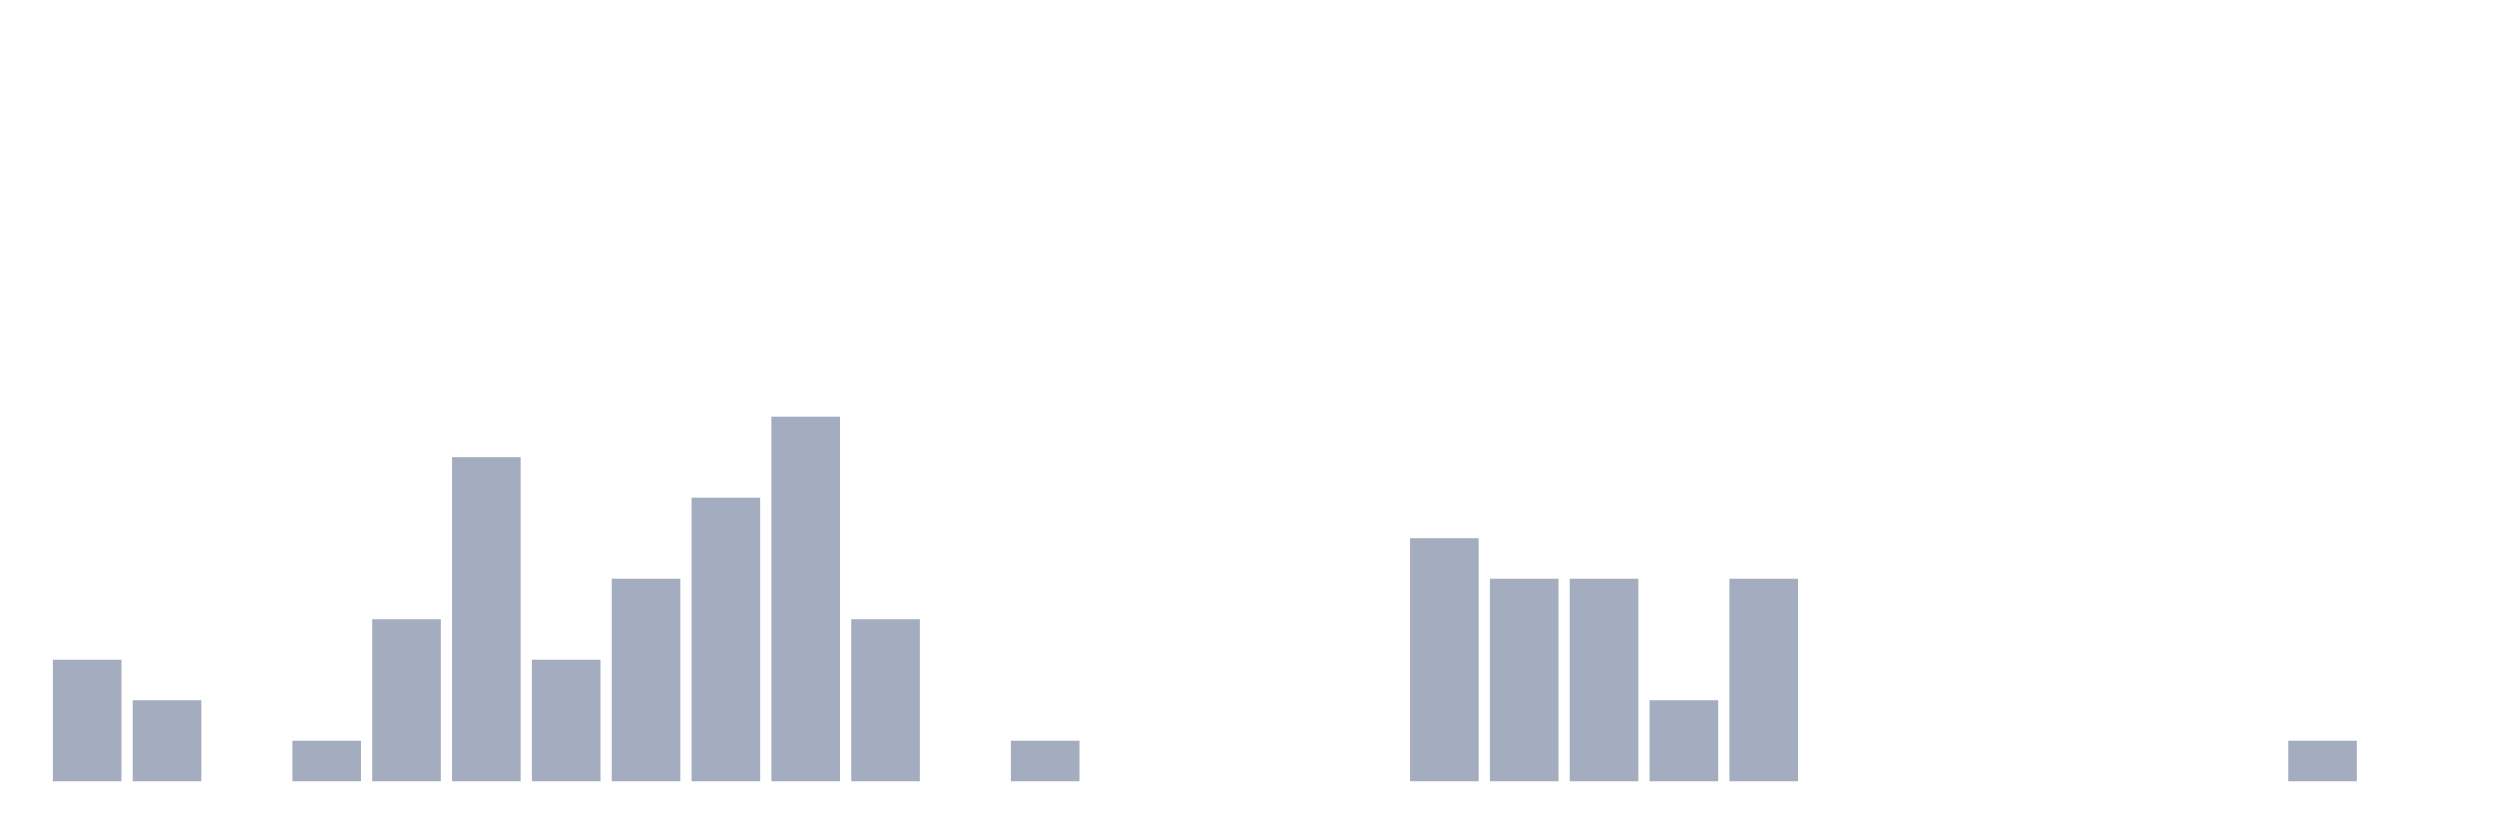
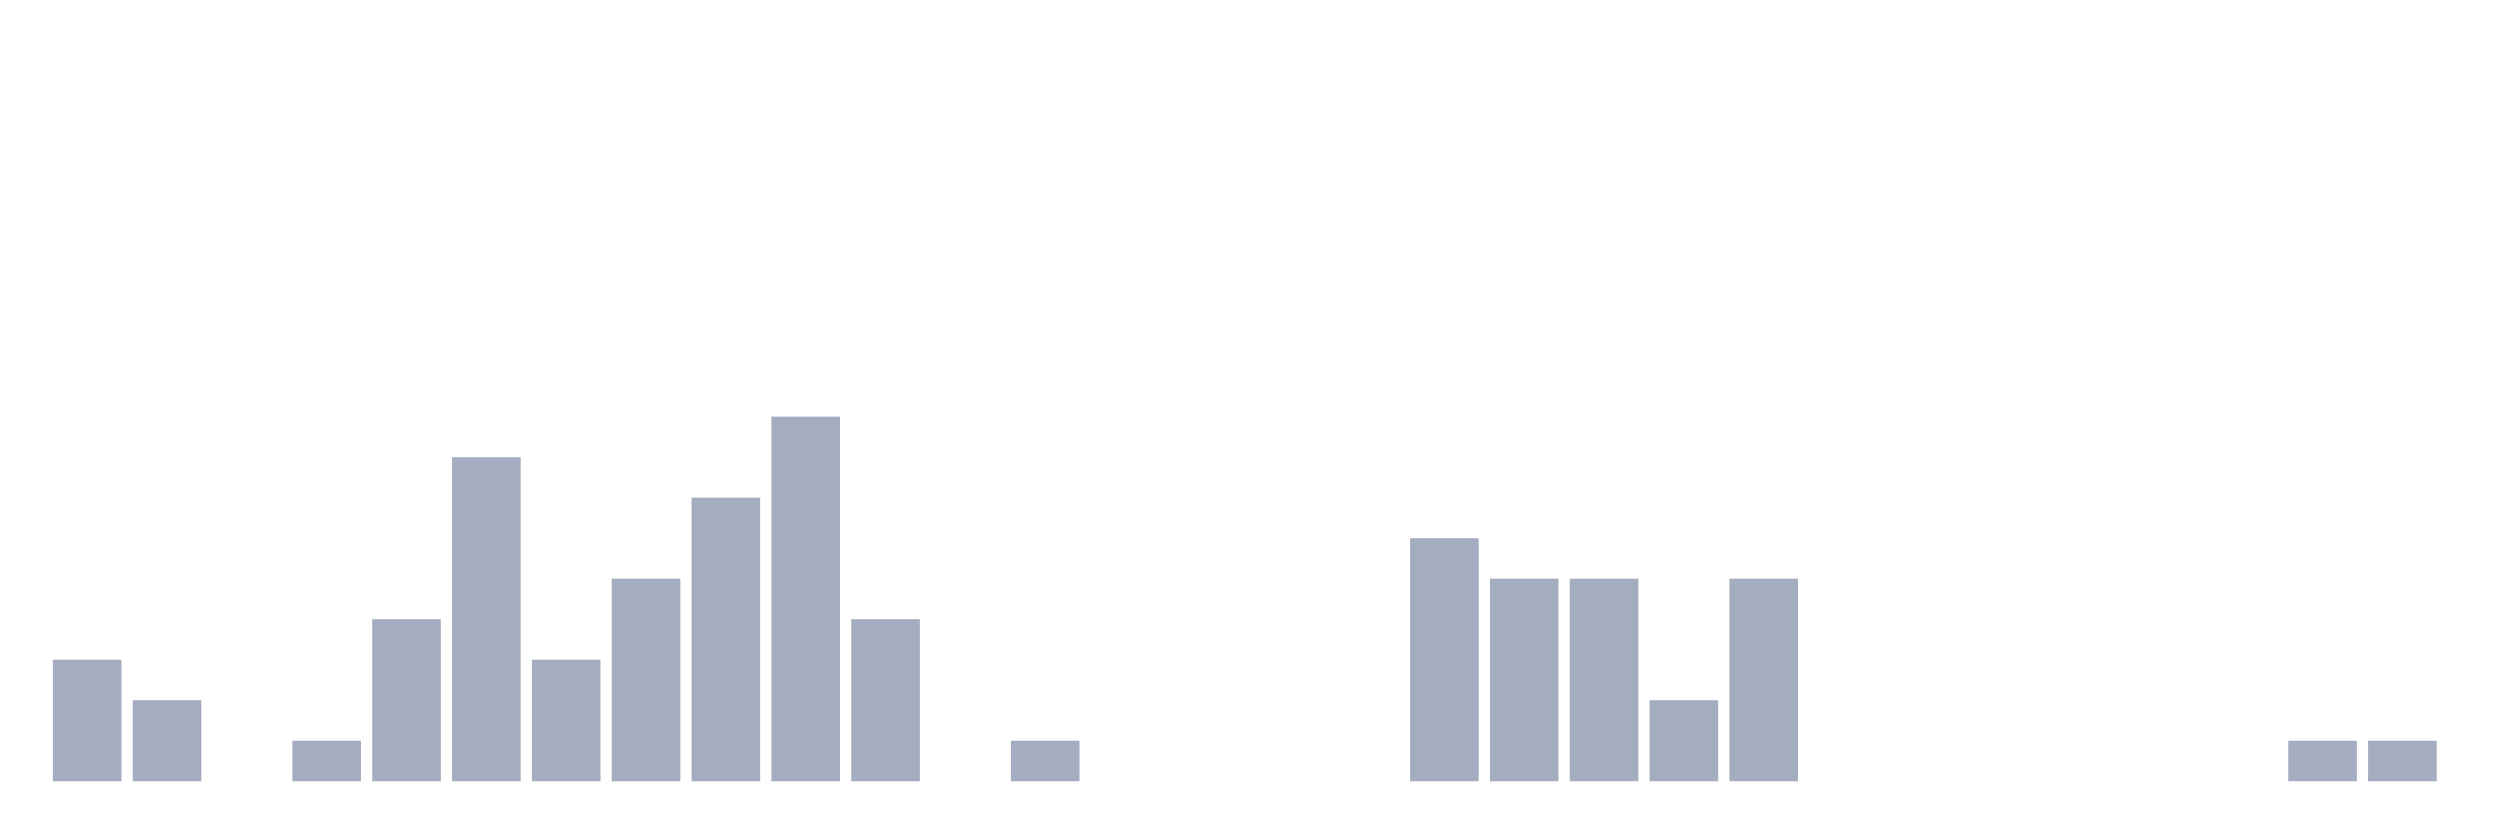
<svg xmlns="http://www.w3.org/2000/svg" viewBox="0 0 480 160">
  <g transform="translate(10,10)">
    <rect class="bar" x="0.153" width="13.175" y="116.667" height="23.333" fill="rgb(164,173,192)" />
    <rect class="bar" x="15.482" width="13.175" y="124.444" height="15.556" fill="rgb(164,173,192)" />
    <rect class="bar" x="30.81" width="13.175" y="140" height="0" fill="rgb(164,173,192)" />
    <rect class="bar" x="46.138" width="13.175" y="132.222" height="7.778" fill="rgb(164,173,192)" />
    <rect class="bar" x="61.466" width="13.175" y="108.889" height="31.111" fill="rgb(164,173,192)" />
    <rect class="bar" x="76.794" width="13.175" y="77.778" height="62.222" fill="rgb(164,173,192)" />
    <rect class="bar" x="92.123" width="13.175" y="116.667" height="23.333" fill="rgb(164,173,192)" />
    <rect class="bar" x="107.451" width="13.175" y="101.111" height="38.889" fill="rgb(164,173,192)" />
    <rect class="bar" x="122.779" width="13.175" y="85.556" height="54.444" fill="rgb(164,173,192)" />
    <rect class="bar" x="138.107" width="13.175" y="70" height="70" fill="rgb(164,173,192)" />
    <rect class="bar" x="153.436" width="13.175" y="108.889" height="31.111" fill="rgb(164,173,192)" />
    <rect class="bar" x="168.764" width="13.175" y="140" height="0" fill="rgb(164,173,192)" />
    <rect class="bar" x="184.092" width="13.175" y="132.222" height="7.778" fill="rgb(164,173,192)" />
    <rect class="bar" x="199.42" width="13.175" y="140" height="0" fill="rgb(164,173,192)" />
    <rect class="bar" x="214.748" width="13.175" y="140" height="0" fill="rgb(164,173,192)" />
    <rect class="bar" x="230.077" width="13.175" y="140" height="0" fill="rgb(164,173,192)" />
    <rect class="bar" x="245.405" width="13.175" y="140" height="0" fill="rgb(164,173,192)" />
    <rect class="bar" x="260.733" width="13.175" y="93.333" height="46.667" fill="rgb(164,173,192)" />
    <rect class="bar" x="276.061" width="13.175" y="101.111" height="38.889" fill="rgb(164,173,192)" />
    <rect class="bar" x="291.39" width="13.175" y="101.111" height="38.889" fill="rgb(164,173,192)" />
    <rect class="bar" x="306.718" width="13.175" y="124.444" height="15.556" fill="rgb(164,173,192)" />
    <rect class="bar" x="322.046" width="13.175" y="101.111" height="38.889" fill="rgb(164,173,192)" />
    <rect class="bar" x="337.374" width="13.175" y="140" height="0" fill="rgb(164,173,192)" />
    <rect class="bar" x="352.702" width="13.175" y="140" height="0" fill="rgb(164,173,192)" />
    <rect class="bar" x="368.031" width="13.175" y="140" height="0" fill="rgb(164,173,192)" />
    <rect class="bar" x="383.359" width="13.175" y="140" height="0" fill="rgb(164,173,192)" />
    <rect class="bar" x="398.687" width="13.175" y="140" height="0" fill="rgb(164,173,192)" />
    <rect class="bar" x="414.015" width="13.175" y="140" height="0" fill="rgb(164,173,192)" />
    <rect class="bar" x="429.344" width="13.175" y="132.222" height="7.778" fill="rgb(164,173,192)" />
-     <rect class="bar" x="444.672" width="13.175" y="140" height="0" fill="rgb(164,173,192)" />
+     <rect class="bar" x="444.672" width="13.175" y="132.222" height="7.778" fill="rgb(164,173,192)" />
  </g>
</svg>
